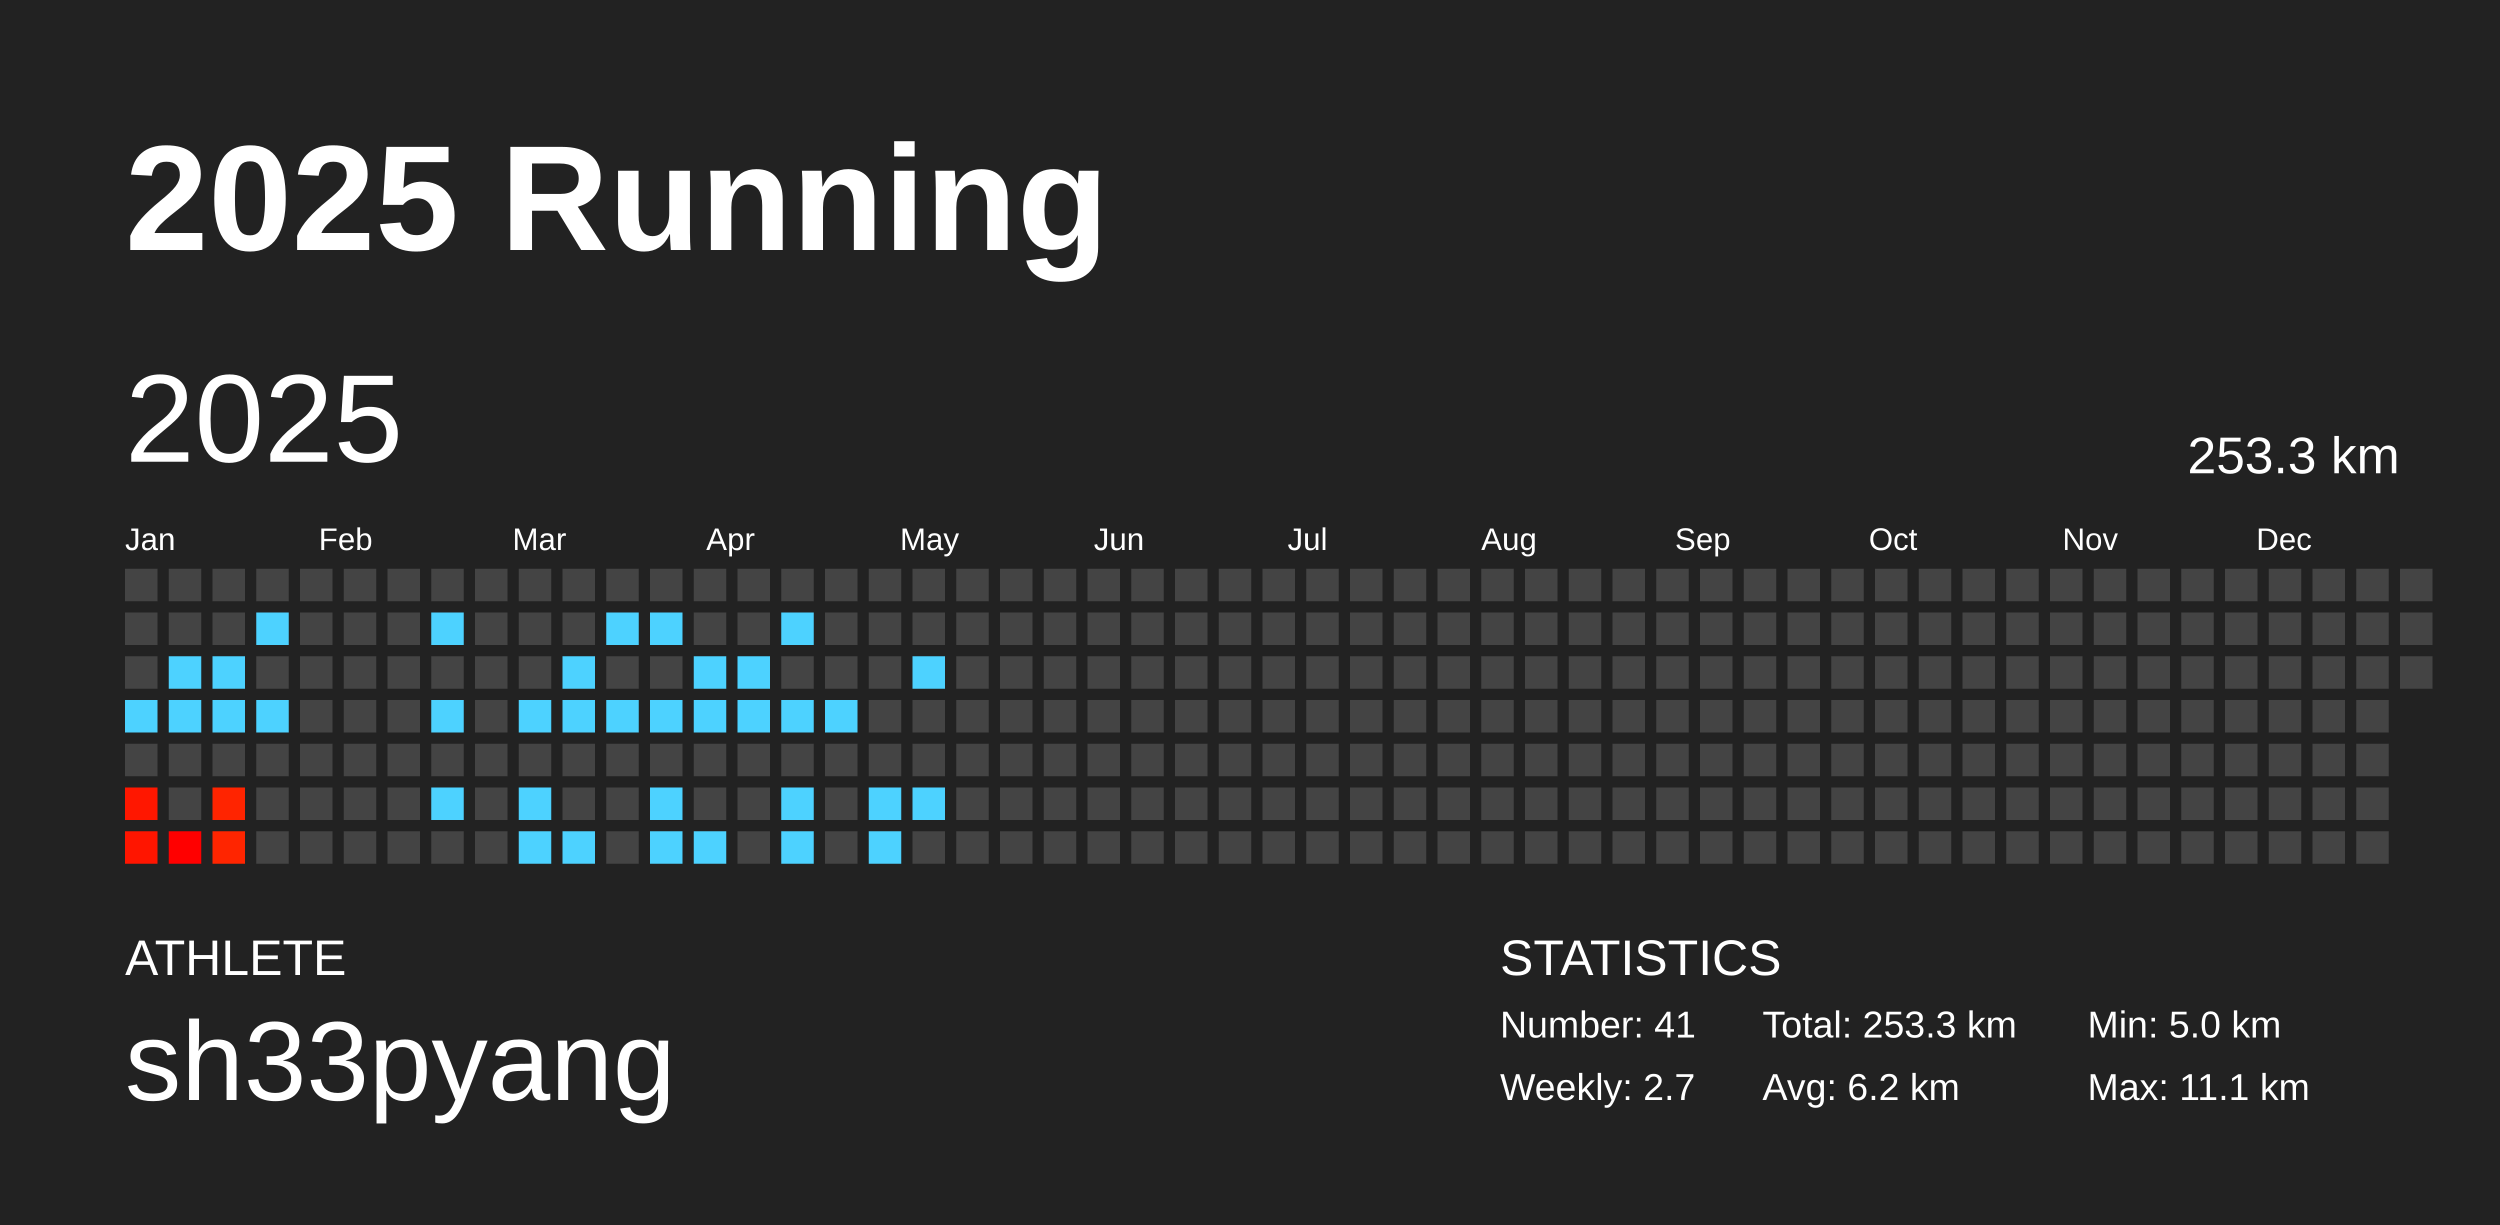
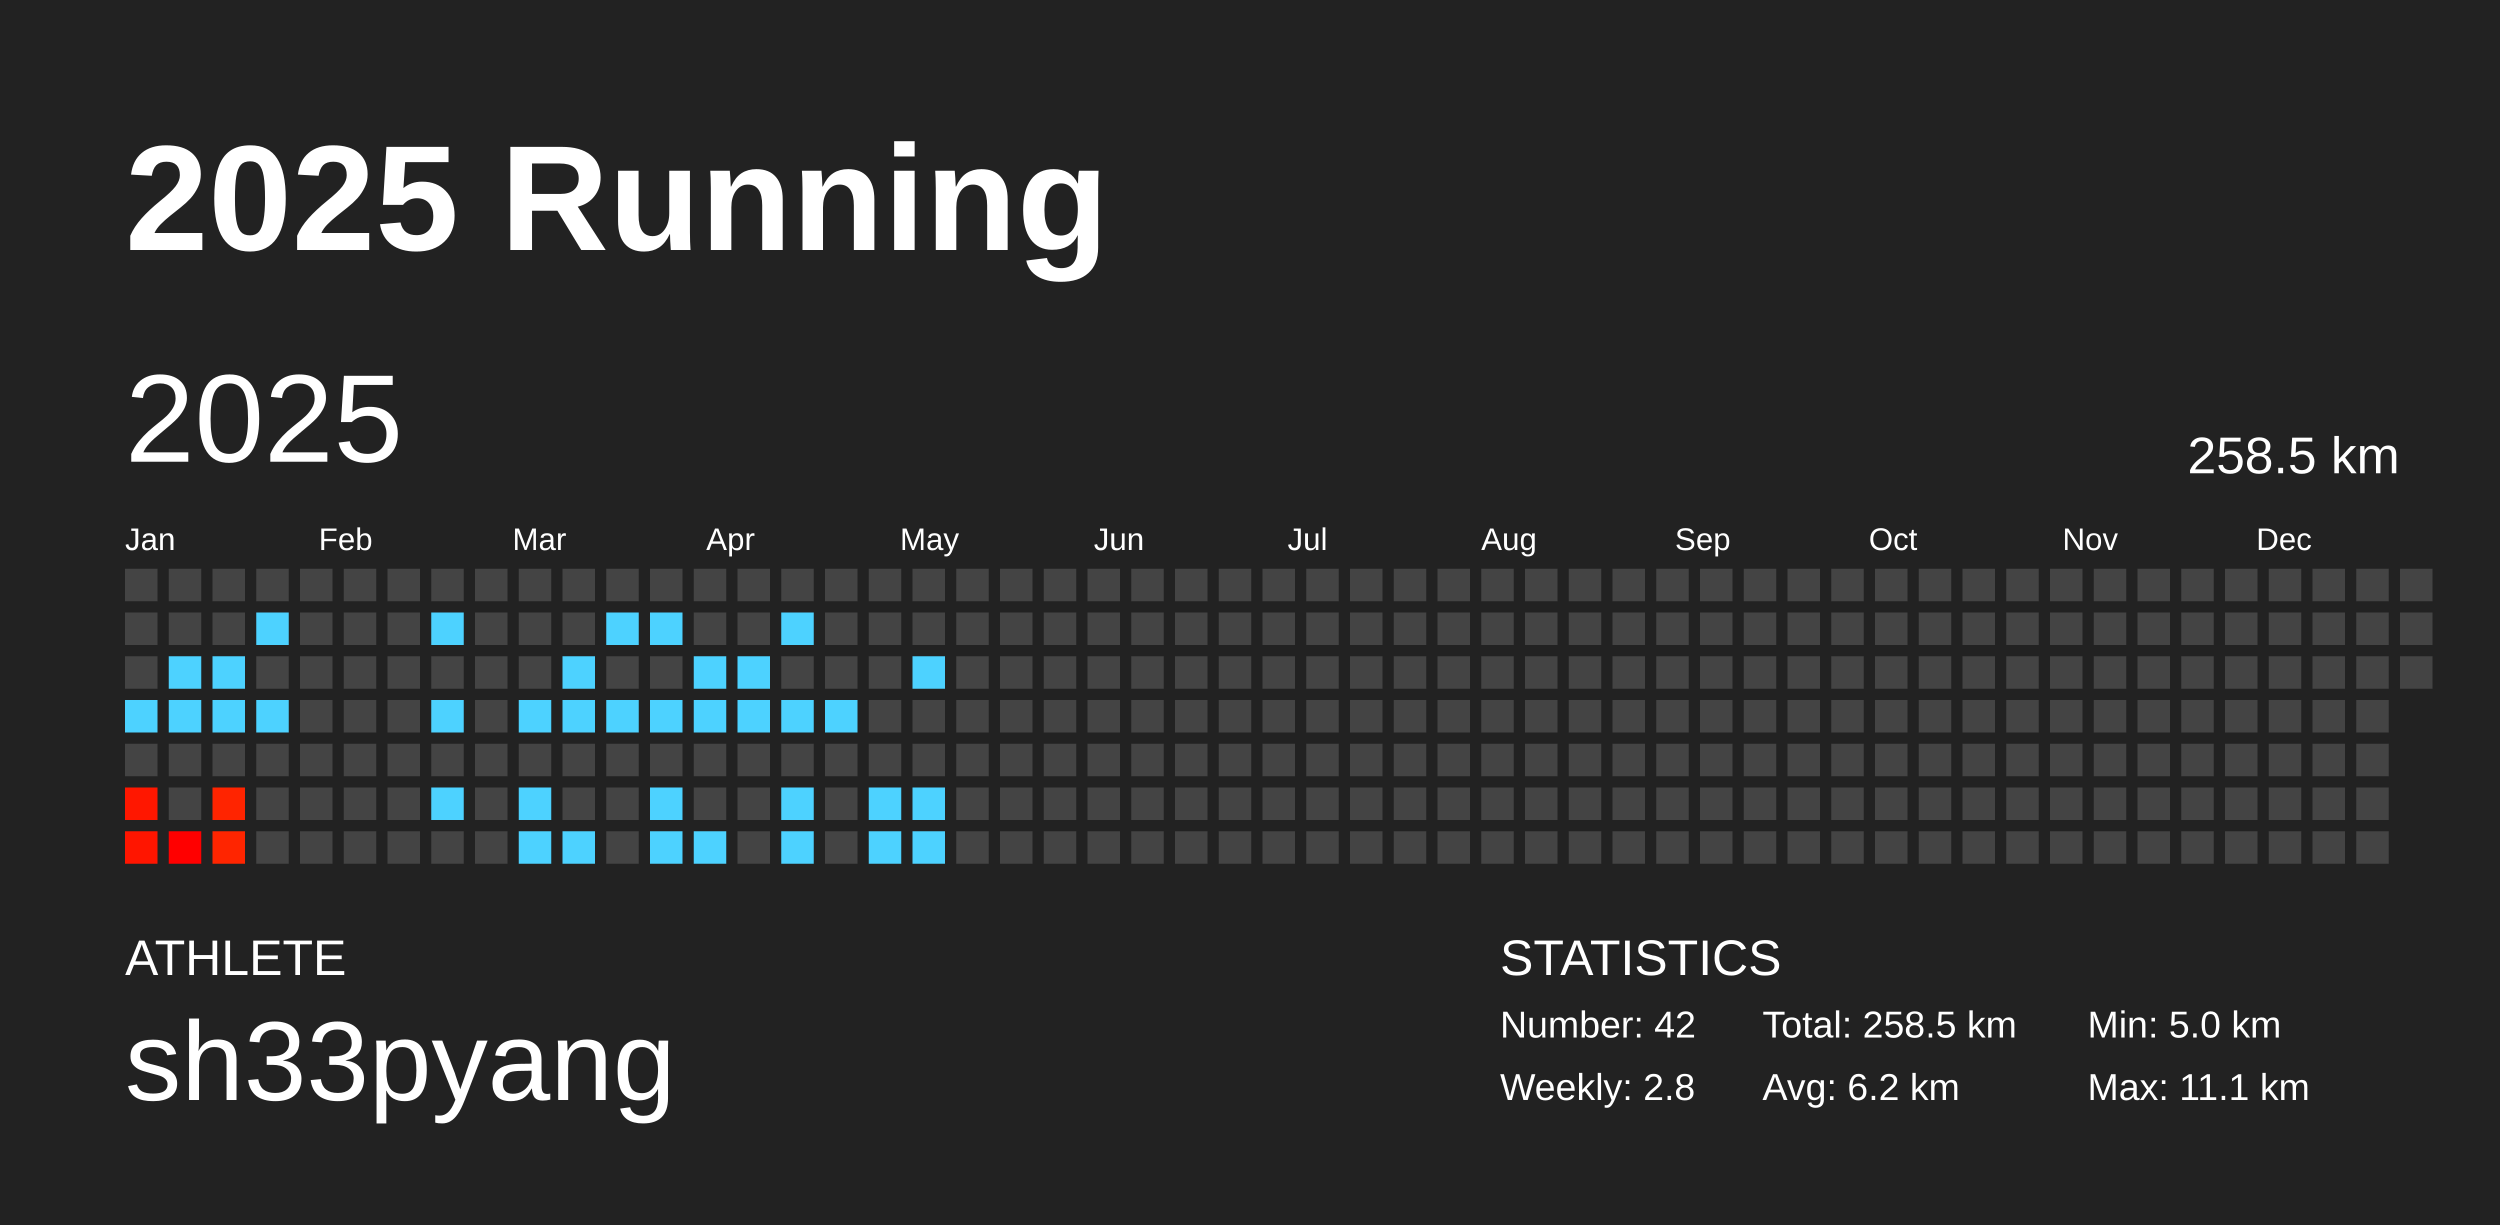
<svg xmlns="http://www.w3.org/2000/svg" baseProfile="full" height="98mm" version="1.1" viewBox="0,0,200,98" width="200mm">
  <defs />
  <rect fill="#222222" height="98" width="200" x="0" y="0" />
  <text fill="#FFFFFF" style="font-size:12px; font-family:Arial; font-weight:bold;" x="10" y="20">2025 Running</text>
  <text fill="#FFFFFF" style="font-size:4px; font-family:Arial" x="10" y="78">ATHLETE</text>
  <text fill="#FFFFFF" style="font-size:9px; font-family:Arial" x="10" y="88">sh33pyang</text>
  <text fill="#FFFFFF" style="font-size:4px; font-family:Arial" x="120" y="78">STATISTICS</text>
-   <text fill="#FFFFFF" style="font-size:3px; font-family:Arial" x="120" y="83">Number: 41</text>
-   <text fill="#FFFFFF" style="font-size:3px; font-family:Arial" x="120" y="88">Weekly: 2.7</text>
-   <text fill="#FFFFFF" style="font-size:3px; font-family:Arial" x="141" y="83">Total: 253.3 km</text>
+   <text fill="#FFFFFF" style="font-size:3px; font-family:Arial" x="120" y="83">Number: 42</text>
+   <text fill="#FFFFFF" style="font-size:3px; font-family:Arial" x="120" y="88">Weekly: 2.8</text>
+   <text fill="#FFFFFF" style="font-size:3px; font-family:Arial" x="141" y="83">Total: 258.5 km</text>
  <text fill="#FFFFFF" style="font-size:3px; font-family:Arial" x="141" y="88">Avg: 6.2 km</text>
  <text fill="#FFFFFF" style="font-size:3px; font-family:Arial" x="167" y="83">Min: 5.0 km</text>
  <text fill="#FFFFFF" style="font-size:3px; font-family:Arial" x="167" y="88">Max: 11.1 km</text>
  <text dominant-baseline="hanging" fill="#FFFFFF" style="font-size:10.0px; font-family:Arial;" x="10" y="30">2025</text>
-   <text dominant-baseline="hanging" fill="#FFFFFF" style="font-size:4.125px; font-family:Arial;" x="175" y="35">253.3 km</text>
+   <text dominant-baseline="hanging" fill="#FFFFFF" style="font-size:4.125px; font-family:Arial;" x="175" y="35">258.5 km</text>
  <text fill="#FFFFFF" style="font-size:2.5px; font-family:Arial" x="10.0" y="44">Jan</text>
  <text fill="#FFFFFF" style="font-size:2.5px; font-family:Arial" x="25.5" y="44">Feb</text>
  <text fill="#FFFFFF" style="font-size:2.5px; font-family:Arial" x="41.0" y="44">Mar</text>
  <text fill="#FFFFFF" style="font-size:2.5px; font-family:Arial" x="56.5" y="44">Apr</text>
  <text fill="#FFFFFF" style="font-size:2.5px; font-family:Arial" x="72.0" y="44">May</text>
  <text fill="#FFFFFF" style="font-size:2.5px; font-family:Arial" x="87.5" y="44">Jun</text>
  <text fill="#FFFFFF" style="font-size:2.5px; font-family:Arial" x="103.0" y="44">Jul</text>
  <text fill="#FFFFFF" style="font-size:2.5px; font-family:Arial" x="118.5" y="44">Aug</text>
  <text fill="#FFFFFF" style="font-size:2.5px; font-family:Arial" x="134.0" y="44">Sep</text>
  <text fill="#FFFFFF" style="font-size:2.5px; font-family:Arial" x="149.5" y="44">Oct</text>
  <text fill="#FFFFFF" style="font-size:2.5px; font-family:Arial" x="165.0" y="44">Nov</text>
  <text fill="#FFFFFF" style="font-size:2.5px; font-family:Arial" x="180.5" y="44">Dec</text>
  <rect fill="#444444" height="2.6" width="2.6" x="10.0" y="45.5" />
  <rect fill="#444444" height="2.6" width="2.6" x="10.0" y="49.0" />
  <rect fill="#444444" height="2.6" width="2.6" x="10.0" y="52.5" />
  <rect fill="#4dd2ff" height="2.6" width="2.6" x="10.0" y="56.0" />
  <rect fill="#444444" height="2.6" width="2.6" x="10.0" y="59.5" />
  <rect fill="#ff1700" height="2.6" width="2.6" x="10.0" y="63.0" />
  <rect fill="#ff1500" height="2.6" width="2.6" x="10.0" y="66.5" />
  <rect fill="#444444" height="2.6" width="2.6" x="13.5" y="45.5" />
  <rect fill="#444444" height="2.6" width="2.6" x="13.5" y="49.0" />
  <rect fill="#4dd2ff" height="2.6" width="2.6" x="13.5" y="52.5" />
  <rect fill="#4dd2ff" height="2.6" width="2.6" x="13.5" y="56.0" />
  <rect fill="#444444" height="2.6" width="2.6" x="13.5" y="59.5" />
  <rect fill="#444444" height="2.6" width="2.6" x="13.5" y="63.0" />
  <rect fill="#ff0000" height="2.6" width="2.6" x="13.5" y="66.5" />
  <rect fill="#444444" height="2.6" width="2.6" x="17.0" y="45.5" />
  <rect fill="#444444" height="2.6" width="2.6" x="17.0" y="49.0" />
  <rect fill="#4dd2ff" height="2.6" width="2.6" x="17.0" y="52.5" />
  <rect fill="#4dd2ff" height="2.6" width="2.6" x="17.0" y="56.0" />
  <rect fill="#444444" height="2.6" width="2.6" x="17.0" y="59.5" />
  <rect fill="#ff2400" height="2.6" width="2.6" x="17.0" y="63.0" />
  <rect fill="#ff2500" height="2.6" width="2.6" x="17.0" y="66.5" />
  <rect fill="#444444" height="2.6" width="2.6" x="20.5" y="45.5" />
  <rect fill="#4dd2ff" height="2.6" width="2.6" x="20.5" y="49.0" />
  <rect fill="#444444" height="2.6" width="2.6" x="20.5" y="52.5" />
  <rect fill="#4dd2ff" height="2.6" width="2.6" x="20.5" y="56.0" />
  <rect fill="#444444" height="2.6" width="2.6" x="20.5" y="59.5" />
  <rect fill="#444444" height="2.6" width="2.6" x="20.5" y="63.0" />
  <rect fill="#444444" height="2.6" width="2.6" x="20.5" y="66.5" />
  <rect fill="#444444" height="2.6" width="2.6" x="24.0" y="45.5" />
  <rect fill="#444444" height="2.6" width="2.6" x="24.0" y="49.0" />
  <rect fill="#444444" height="2.6" width="2.6" x="24.0" y="52.5" />
  <rect fill="#444444" height="2.6" width="2.6" x="24.0" y="56.0" />
  <rect fill="#444444" height="2.6" width="2.6" x="24.0" y="59.5" />
  <rect fill="#444444" height="2.6" width="2.6" x="24.0" y="63.0" />
  <rect fill="#444444" height="2.6" width="2.6" x="24.0" y="66.5" />
  <rect fill="#444444" height="2.6" width="2.6" x="27.5" y="45.5" />
  <rect fill="#444444" height="2.6" width="2.6" x="27.5" y="49.0" />
  <rect fill="#444444" height="2.6" width="2.6" x="27.5" y="52.5" />
  <rect fill="#444444" height="2.6" width="2.6" x="27.5" y="56.0" />
  <rect fill="#444444" height="2.6" width="2.6" x="27.5" y="59.5" />
  <rect fill="#444444" height="2.6" width="2.6" x="27.5" y="63.0" />
  <rect fill="#444444" height="2.6" width="2.6" x="27.5" y="66.5" />
  <rect fill="#444444" height="2.6" width="2.6" x="31.0" y="45.5" />
  <rect fill="#444444" height="2.6" width="2.6" x="31.0" y="49.0" />
  <rect fill="#444444" height="2.6" width="2.6" x="31.0" y="52.5" />
  <rect fill="#444444" height="2.6" width="2.6" x="31.0" y="56.0" />
  <rect fill="#444444" height="2.6" width="2.6" x="31.0" y="59.5" />
  <rect fill="#444444" height="2.6" width="2.6" x="31.0" y="63.0" />
  <rect fill="#444444" height="2.6" width="2.6" x="31.0" y="66.5" />
  <rect fill="#444444" height="2.6" width="2.6" x="34.5" y="45.5" />
  <rect fill="#4dd2ff" height="2.6" width="2.6" x="34.5" y="49.0" />
  <rect fill="#444444" height="2.6" width="2.6" x="34.5" y="52.5" />
  <rect fill="#4dd2ff" height="2.6" width="2.6" x="34.5" y="56.0" />
  <rect fill="#444444" height="2.6" width="2.6" x="34.5" y="59.5" />
  <rect fill="#4dd2ff" height="2.6" width="2.6" x="34.5" y="63.0" />
  <rect fill="#444444" height="2.6" width="2.6" x="34.5" y="66.5" />
  <rect fill="#444444" height="2.6" width="2.6" x="38.0" y="45.5" />
  <rect fill="#444444" height="2.6" width="2.6" x="38.0" y="49.0" />
  <rect fill="#444444" height="2.6" width="2.6" x="38.0" y="52.5" />
  <rect fill="#444444" height="2.6" width="2.6" x="38.0" y="56.0" />
  <rect fill="#444444" height="2.6" width="2.6" x="38.0" y="59.5" />
  <rect fill="#444444" height="2.6" width="2.6" x="38.0" y="63.0" />
  <rect fill="#444444" height="2.6" width="2.6" x="38.0" y="66.5" />
  <rect fill="#444444" height="2.6" width="2.6" x="41.5" y="45.5" />
  <rect fill="#444444" height="2.6" width="2.6" x="41.5" y="49.0" />
  <rect fill="#444444" height="2.6" width="2.6" x="41.5" y="52.5" />
  <rect fill="#4dd2ff" height="2.6" width="2.6" x="41.5" y="56.0" />
  <rect fill="#444444" height="2.6" width="2.6" x="41.5" y="59.5" />
  <rect fill="#4dd2ff" height="2.6" width="2.6" x="41.5" y="63.0" />
  <rect fill="#4dd2ff" height="2.6" width="2.6" x="41.5" y="66.5" />
  <rect fill="#444444" height="2.6" width="2.6" x="45.0" y="45.5" />
  <rect fill="#444444" height="2.6" width="2.6" x="45.0" y="49.0" />
  <rect fill="#4dd2ff" height="2.6" width="2.6" x="45.0" y="52.5" />
  <rect fill="#4dd2ff" height="2.6" width="2.6" x="45.0" y="56.0" />
  <rect fill="#444444" height="2.6" width="2.6" x="45.0" y="59.5" />
  <rect fill="#444444" height="2.6" width="2.6" x="45.0" y="63.0" />
  <rect fill="#4dd2ff" height="2.6" width="2.6" x="45.0" y="66.5" />
  <rect fill="#444444" height="2.6" width="2.6" x="48.5" y="45.5" />
  <rect fill="#4dd2ff" height="2.6" width="2.6" x="48.5" y="49.0" />
  <rect fill="#444444" height="2.6" width="2.6" x="48.5" y="52.5" />
  <rect fill="#4dd2ff" height="2.6" width="2.6" x="48.5" y="56.0" />
  <rect fill="#444444" height="2.6" width="2.6" x="48.5" y="59.5" />
  <rect fill="#444444" height="2.6" width="2.6" x="48.5" y="63.0" />
  <rect fill="#444444" height="2.6" width="2.6" x="48.5" y="66.5" />
  <rect fill="#444444" height="2.6" width="2.6" x="52.0" y="45.5" />
  <rect fill="#4dd2ff" height="2.6" width="2.6" x="52.0" y="49.0" />
  <rect fill="#444444" height="2.6" width="2.6" x="52.0" y="52.5" />
  <rect fill="#4dd2ff" height="2.6" width="2.6" x="52.0" y="56.0" />
  <rect fill="#444444" height="2.6" width="2.6" x="52.0" y="59.5" />
  <rect fill="#4dd2ff" height="2.6" width="2.6" x="52.0" y="63.0" />
  <rect fill="#4dd2ff" height="2.6" width="2.6" x="52.0" y="66.5" />
  <rect fill="#444444" height="2.6" width="2.6" x="55.5" y="45.5" />
  <rect fill="#444444" height="2.6" width="2.6" x="55.5" y="49.0" />
  <rect fill="#4dd2ff" height="2.6" width="2.6" x="55.5" y="52.5" />
  <rect fill="#4dd2ff" height="2.6" width="2.6" x="55.5" y="56.0" />
  <rect fill="#444444" height="2.6" width="2.6" x="55.5" y="59.5" />
  <rect fill="#444444" height="2.6" width="2.6" x="55.5" y="63.0" />
  <rect fill="#4dd2ff" height="2.6" width="2.6" x="55.5" y="66.5" />
  <rect fill="#444444" height="2.6" width="2.6" x="59.0" y="45.5" />
  <rect fill="#444444" height="2.6" width="2.6" x="59.0" y="49.0" />
  <rect fill="#4dd2ff" height="2.6" width="2.6" x="59.0" y="52.5" />
  <rect fill="#4dd2ff" height="2.6" width="2.6" x="59.0" y="56.0" />
  <rect fill="#444444" height="2.6" width="2.6" x="59.0" y="59.5" />
  <rect fill="#444444" height="2.6" width="2.6" x="59.0" y="63.0" />
  <rect fill="#444444" height="2.6" width="2.6" x="59.0" y="66.5" />
  <rect fill="#444444" height="2.6" width="2.6" x="62.5" y="45.5" />
  <rect fill="#4dd2ff" height="2.6" width="2.6" x="62.5" y="49.0" />
  <rect fill="#444444" height="2.6" width="2.6" x="62.5" y="52.5" />
  <rect fill="#4dd2ff" height="2.6" width="2.6" x="62.5" y="56.0" />
  <rect fill="#444444" height="2.6" width="2.6" x="62.5" y="59.5" />
  <rect fill="#4dd2ff" height="2.6" width="2.6" x="62.5" y="63.0" />
  <rect fill="#4dd2ff" height="2.6" width="2.6" x="62.5" y="66.5" />
  <rect fill="#444444" height="2.6" width="2.6" x="66.0" y="45.5" />
  <rect fill="#444444" height="2.6" width="2.6" x="66.0" y="49.0" />
  <rect fill="#444444" height="2.6" width="2.6" x="66.0" y="52.5" />
  <rect fill="#4dd2ff" height="2.6" width="2.6" x="66.0" y="56.0" />
  <rect fill="#444444" height="2.6" width="2.6" x="66.0" y="59.5" />
  <rect fill="#444444" height="2.6" width="2.6" x="66.0" y="63.0" />
  <rect fill="#444444" height="2.6" width="2.6" x="66.0" y="66.5" />
  <rect fill="#444444" height="2.6" width="2.6" x="69.5" y="45.5" />
  <rect fill="#444444" height="2.6" width="2.6" x="69.5" y="49.0" />
  <rect fill="#444444" height="2.6" width="2.6" x="69.5" y="52.5" />
  <rect fill="#444444" height="2.6" width="2.6" x="69.5" y="56.0" />
  <rect fill="#444444" height="2.6" width="2.6" x="69.5" y="59.5" />
  <rect fill="#4dd2ff" height="2.6" width="2.6" x="69.5" y="63.0" />
  <rect fill="#4dd2ff" height="2.6" width="2.6" x="69.5" y="66.5" />
  <rect fill="#444444" height="2.6" width="2.6" x="73.0" y="45.5" />
  <rect fill="#444444" height="2.6" width="2.6" x="73.0" y="49.0" />
  <rect fill="#4dd2ff" height="2.6" width="2.6" x="73.0" y="52.5" />
  <rect fill="#444444" height="2.6" width="2.6" x="73.0" y="56.0" />
  <rect fill="#444444" height="2.6" width="2.6" x="73.0" y="59.5" />
  <rect fill="#4dd2ff" height="2.6" width="2.6" x="73.0" y="63.0" />
-   <rect fill="#444444" height="2.6" width="2.6" x="73.0" y="66.5" />
+   <rect fill="#4dd2ff" height="2.6" width="2.6" x="73.0" y="66.5" />
  <rect fill="#444444" height="2.6" width="2.6" x="76.5" y="45.5" />
  <rect fill="#444444" height="2.6" width="2.6" x="76.5" y="49.0" />
  <rect fill="#444444" height="2.6" width="2.6" x="76.5" y="52.5" />
  <rect fill="#444444" height="2.6" width="2.6" x="76.5" y="56.0" />
  <rect fill="#444444" height="2.6" width="2.6" x="76.5" y="59.5" />
  <rect fill="#444444" height="2.6" width="2.6" x="76.5" y="63.0" />
  <rect fill="#444444" height="2.6" width="2.6" x="76.5" y="66.5" />
  <rect fill="#444444" height="2.6" width="2.6" x="80.0" y="45.5" />
  <rect fill="#444444" height="2.6" width="2.6" x="80.0" y="49.0" />
  <rect fill="#444444" height="2.6" width="2.6" x="80.0" y="52.5" />
  <rect fill="#444444" height="2.6" width="2.6" x="80.0" y="56.0" />
  <rect fill="#444444" height="2.6" width="2.6" x="80.0" y="59.5" />
  <rect fill="#444444" height="2.6" width="2.6" x="80.0" y="63.0" />
  <rect fill="#444444" height="2.6" width="2.6" x="80.0" y="66.5" />
  <rect fill="#444444" height="2.6" width="2.6" x="83.5" y="45.5" />
  <rect fill="#444444" height="2.6" width="2.6" x="83.5" y="49.0" />
  <rect fill="#444444" height="2.6" width="2.6" x="83.5" y="52.5" />
  <rect fill="#444444" height="2.6" width="2.6" x="83.5" y="56.0" />
  <rect fill="#444444" height="2.6" width="2.6" x="83.5" y="59.5" />
  <rect fill="#444444" height="2.6" width="2.6" x="83.5" y="63.0" />
  <rect fill="#444444" height="2.6" width="2.6" x="83.5" y="66.5" />
  <rect fill="#444444" height="2.6" width="2.6" x="87.0" y="45.5" />
  <rect fill="#444444" height="2.6" width="2.6" x="87.0" y="49.0" />
  <rect fill="#444444" height="2.6" width="2.6" x="87.0" y="52.5" />
  <rect fill="#444444" height="2.6" width="2.6" x="87.0" y="56.0" />
  <rect fill="#444444" height="2.6" width="2.6" x="87.0" y="59.5" />
  <rect fill="#444444" height="2.6" width="2.6" x="87.0" y="63.0" />
  <rect fill="#444444" height="2.6" width="2.6" x="87.0" y="66.5" />
  <rect fill="#444444" height="2.6" width="2.6" x="90.5" y="45.5" />
  <rect fill="#444444" height="2.6" width="2.6" x="90.5" y="49.0" />
  <rect fill="#444444" height="2.6" width="2.6" x="90.5" y="52.5" />
  <rect fill="#444444" height="2.6" width="2.6" x="90.5" y="56.0" />
  <rect fill="#444444" height="2.6" width="2.6" x="90.5" y="59.5" />
  <rect fill="#444444" height="2.6" width="2.6" x="90.5" y="63.0" />
  <rect fill="#444444" height="2.6" width="2.6" x="90.5" y="66.5" />
  <rect fill="#444444" height="2.6" width="2.6" x="94.0" y="45.5" />
  <rect fill="#444444" height="2.6" width="2.6" x="94.0" y="49.0" />
  <rect fill="#444444" height="2.6" width="2.6" x="94.0" y="52.5" />
  <rect fill="#444444" height="2.6" width="2.6" x="94.0" y="56.0" />
  <rect fill="#444444" height="2.6" width="2.6" x="94.0" y="59.5" />
  <rect fill="#444444" height="2.6" width="2.6" x="94.0" y="63.0" />
  <rect fill="#444444" height="2.6" width="2.6" x="94.0" y="66.5" />
  <rect fill="#444444" height="2.6" width="2.6" x="97.5" y="45.5" />
  <rect fill="#444444" height="2.6" width="2.6" x="97.5" y="49.0" />
  <rect fill="#444444" height="2.6" width="2.6" x="97.5" y="52.5" />
  <rect fill="#444444" height="2.6" width="2.6" x="97.5" y="56.0" />
  <rect fill="#444444" height="2.6" width="2.6" x="97.5" y="59.5" />
  <rect fill="#444444" height="2.6" width="2.6" x="97.5" y="63.0" />
  <rect fill="#444444" height="2.6" width="2.6" x="97.5" y="66.5" />
  <rect fill="#444444" height="2.6" width="2.6" x="101.0" y="45.5" />
  <rect fill="#444444" height="2.6" width="2.6" x="101.0" y="49.0" />
  <rect fill="#444444" height="2.6" width="2.6" x="101.0" y="52.5" />
  <rect fill="#444444" height="2.6" width="2.6" x="101.0" y="56.0" />
  <rect fill="#444444" height="2.6" width="2.6" x="101.0" y="59.5" />
  <rect fill="#444444" height="2.6" width="2.6" x="101.0" y="63.0" />
  <rect fill="#444444" height="2.6" width="2.6" x="101.0" y="66.5" />
  <rect fill="#444444" height="2.6" width="2.6" x="104.5" y="45.5" />
  <rect fill="#444444" height="2.6" width="2.6" x="104.5" y="49.0" />
  <rect fill="#444444" height="2.6" width="2.6" x="104.5" y="52.5" />
  <rect fill="#444444" height="2.6" width="2.6" x="104.5" y="56.0" />
  <rect fill="#444444" height="2.6" width="2.6" x="104.5" y="59.5" />
  <rect fill="#444444" height="2.6" width="2.6" x="104.5" y="63.0" />
  <rect fill="#444444" height="2.6" width="2.6" x="104.5" y="66.5" />
  <rect fill="#444444" height="2.6" width="2.6" x="108.0" y="45.5" />
  <rect fill="#444444" height="2.6" width="2.6" x="108.0" y="49.0" />
  <rect fill="#444444" height="2.6" width="2.6" x="108.0" y="52.5" />
  <rect fill="#444444" height="2.6" width="2.6" x="108.0" y="56.0" />
  <rect fill="#444444" height="2.6" width="2.6" x="108.0" y="59.5" />
  <rect fill="#444444" height="2.6" width="2.6" x="108.0" y="63.0" />
  <rect fill="#444444" height="2.6" width="2.6" x="108.0" y="66.5" />
  <rect fill="#444444" height="2.6" width="2.6" x="111.5" y="45.5" />
  <rect fill="#444444" height="2.6" width="2.6" x="111.5" y="49.0" />
  <rect fill="#444444" height="2.6" width="2.6" x="111.5" y="52.5" />
  <rect fill="#444444" height="2.6" width="2.6" x="111.5" y="56.0" />
  <rect fill="#444444" height="2.6" width="2.6" x="111.5" y="59.5" />
  <rect fill="#444444" height="2.6" width="2.6" x="111.5" y="63.0" />
  <rect fill="#444444" height="2.6" width="2.6" x="111.5" y="66.5" />
  <rect fill="#444444" height="2.6" width="2.6" x="115.0" y="45.5" />
  <rect fill="#444444" height="2.6" width="2.6" x="115.0" y="49.0" />
  <rect fill="#444444" height="2.6" width="2.6" x="115.0" y="52.5" />
  <rect fill="#444444" height="2.6" width="2.6" x="115.0" y="56.0" />
  <rect fill="#444444" height="2.6" width="2.6" x="115.0" y="59.5" />
  <rect fill="#444444" height="2.6" width="2.6" x="115.0" y="63.0" />
  <rect fill="#444444" height="2.6" width="2.6" x="115.0" y="66.5" />
  <rect fill="#444444" height="2.6" width="2.6" x="118.5" y="45.5" />
  <rect fill="#444444" height="2.6" width="2.6" x="118.5" y="49.0" />
  <rect fill="#444444" height="2.6" width="2.6" x="118.5" y="52.5" />
  <rect fill="#444444" height="2.6" width="2.6" x="118.5" y="56.0" />
  <rect fill="#444444" height="2.6" width="2.6" x="118.5" y="59.5" />
  <rect fill="#444444" height="2.6" width="2.6" x="118.5" y="63.0" />
  <rect fill="#444444" height="2.6" width="2.6" x="118.5" y="66.5" />
  <rect fill="#444444" height="2.6" width="2.6" x="122.0" y="45.5" />
  <rect fill="#444444" height="2.6" width="2.6" x="122.0" y="49.0" />
  <rect fill="#444444" height="2.6" width="2.6" x="122.0" y="52.5" />
  <rect fill="#444444" height="2.6" width="2.6" x="122.0" y="56.0" />
  <rect fill="#444444" height="2.6" width="2.6" x="122.0" y="59.5" />
  <rect fill="#444444" height="2.6" width="2.6" x="122.0" y="63.0" />
  <rect fill="#444444" height="2.6" width="2.6" x="122.0" y="66.5" />
  <rect fill="#444444" height="2.6" width="2.6" x="125.5" y="45.5" />
  <rect fill="#444444" height="2.6" width="2.6" x="125.5" y="49.0" />
  <rect fill="#444444" height="2.6" width="2.6" x="125.5" y="52.5" />
  <rect fill="#444444" height="2.6" width="2.6" x="125.5" y="56.0" />
  <rect fill="#444444" height="2.6" width="2.6" x="125.5" y="59.5" />
  <rect fill="#444444" height="2.6" width="2.6" x="125.5" y="63.0" />
  <rect fill="#444444" height="2.6" width="2.6" x="125.5" y="66.5" />
  <rect fill="#444444" height="2.6" width="2.6" x="129.0" y="45.5" />
  <rect fill="#444444" height="2.6" width="2.6" x="129.0" y="49.0" />
  <rect fill="#444444" height="2.6" width="2.6" x="129.0" y="52.5" />
  <rect fill="#444444" height="2.6" width="2.6" x="129.0" y="56.0" />
  <rect fill="#444444" height="2.6" width="2.6" x="129.0" y="59.5" />
  <rect fill="#444444" height="2.6" width="2.6" x="129.0" y="63.0" />
  <rect fill="#444444" height="2.6" width="2.6" x="129.0" y="66.5" />
  <rect fill="#444444" height="2.6" width="2.6" x="132.5" y="45.5" />
  <rect fill="#444444" height="2.6" width="2.6" x="132.5" y="49.0" />
  <rect fill="#444444" height="2.6" width="2.6" x="132.5" y="52.5" />
  <rect fill="#444444" height="2.6" width="2.6" x="132.5" y="56.0" />
  <rect fill="#444444" height="2.6" width="2.6" x="132.5" y="59.5" />
  <rect fill="#444444" height="2.6" width="2.6" x="132.5" y="63.0" />
  <rect fill="#444444" height="2.6" width="2.6" x="132.5" y="66.5" />
  <rect fill="#444444" height="2.6" width="2.6" x="136.0" y="45.5" />
  <rect fill="#444444" height="2.6" width="2.6" x="136.0" y="49.0" />
  <rect fill="#444444" height="2.6" width="2.6" x="136.0" y="52.5" />
  <rect fill="#444444" height="2.6" width="2.6" x="136.0" y="56.0" />
  <rect fill="#444444" height="2.6" width="2.6" x="136.0" y="59.5" />
  <rect fill="#444444" height="2.6" width="2.6" x="136.0" y="63.0" />
  <rect fill="#444444" height="2.6" width="2.6" x="136.0" y="66.5" />
  <rect fill="#444444" height="2.6" width="2.6" x="139.5" y="45.5" />
  <rect fill="#444444" height="2.6" width="2.6" x="139.5" y="49.0" />
  <rect fill="#444444" height="2.6" width="2.6" x="139.5" y="52.5" />
  <rect fill="#444444" height="2.6" width="2.6" x="139.5" y="56.0" />
  <rect fill="#444444" height="2.6" width="2.6" x="139.5" y="59.5" />
  <rect fill="#444444" height="2.6" width="2.6" x="139.5" y="63.0" />
  <rect fill="#444444" height="2.6" width="2.6" x="139.5" y="66.5" />
  <rect fill="#444444" height="2.6" width="2.6" x="143.0" y="45.5" />
  <rect fill="#444444" height="2.6" width="2.6" x="143.0" y="49.0" />
  <rect fill="#444444" height="2.6" width="2.6" x="143.0" y="52.5" />
  <rect fill="#444444" height="2.6" width="2.6" x="143.0" y="56.0" />
  <rect fill="#444444" height="2.6" width="2.6" x="143.0" y="59.5" />
  <rect fill="#444444" height="2.6" width="2.6" x="143.0" y="63.0" />
  <rect fill="#444444" height="2.6" width="2.6" x="143.0" y="66.5" />
  <rect fill="#444444" height="2.6" width="2.6" x="146.5" y="45.5" />
  <rect fill="#444444" height="2.6" width="2.6" x="146.5" y="49.0" />
  <rect fill="#444444" height="2.6" width="2.6" x="146.5" y="52.5" />
  <rect fill="#444444" height="2.6" width="2.6" x="146.5" y="56.0" />
  <rect fill="#444444" height="2.6" width="2.6" x="146.5" y="59.5" />
  <rect fill="#444444" height="2.6" width="2.6" x="146.5" y="63.0" />
  <rect fill="#444444" height="2.6" width="2.6" x="146.5" y="66.5" />
  <rect fill="#444444" height="2.6" width="2.6" x="150.0" y="45.5" />
  <rect fill="#444444" height="2.6" width="2.6" x="150.0" y="49.0" />
  <rect fill="#444444" height="2.6" width="2.6" x="150.0" y="52.5" />
  <rect fill="#444444" height="2.6" width="2.6" x="150.0" y="56.0" />
  <rect fill="#444444" height="2.6" width="2.6" x="150.0" y="59.5" />
  <rect fill="#444444" height="2.6" width="2.6" x="150.0" y="63.0" />
  <rect fill="#444444" height="2.6" width="2.6" x="150.0" y="66.5" />
  <rect fill="#444444" height="2.6" width="2.6" x="153.5" y="45.5" />
  <rect fill="#444444" height="2.6" width="2.6" x="153.5" y="49.0" />
  <rect fill="#444444" height="2.6" width="2.6" x="153.5" y="52.5" />
  <rect fill="#444444" height="2.6" width="2.6" x="153.5" y="56.0" />
  <rect fill="#444444" height="2.6" width="2.6" x="153.5" y="59.5" />
  <rect fill="#444444" height="2.6" width="2.6" x="153.5" y="63.0" />
  <rect fill="#444444" height="2.6" width="2.6" x="153.5" y="66.5" />
  <rect fill="#444444" height="2.6" width="2.6" x="157.0" y="45.5" />
  <rect fill="#444444" height="2.6" width="2.6" x="157.0" y="49.0" />
  <rect fill="#444444" height="2.6" width="2.6" x="157.0" y="52.5" />
  <rect fill="#444444" height="2.6" width="2.6" x="157.0" y="56.0" />
  <rect fill="#444444" height="2.6" width="2.6" x="157.0" y="59.5" />
  <rect fill="#444444" height="2.6" width="2.6" x="157.0" y="63.0" />
  <rect fill="#444444" height="2.6" width="2.6" x="157.0" y="66.5" />
  <rect fill="#444444" height="2.6" width="2.6" x="160.5" y="45.5" />
  <rect fill="#444444" height="2.6" width="2.6" x="160.5" y="49.0" />
  <rect fill="#444444" height="2.6" width="2.6" x="160.5" y="52.5" />
  <rect fill="#444444" height="2.6" width="2.6" x="160.5" y="56.0" />
  <rect fill="#444444" height="2.6" width="2.6" x="160.5" y="59.5" />
  <rect fill="#444444" height="2.6" width="2.6" x="160.5" y="63.0" />
  <rect fill="#444444" height="2.6" width="2.6" x="160.5" y="66.5" />
  <rect fill="#444444" height="2.6" width="2.6" x="164.0" y="45.5" />
  <rect fill="#444444" height="2.6" width="2.6" x="164.0" y="49.0" />
  <rect fill="#444444" height="2.6" width="2.6" x="164.0" y="52.5" />
  <rect fill="#444444" height="2.6" width="2.6" x="164.0" y="56.0" />
  <rect fill="#444444" height="2.6" width="2.6" x="164.0" y="59.5" />
  <rect fill="#444444" height="2.6" width="2.6" x="164.0" y="63.0" />
  <rect fill="#444444" height="2.6" width="2.6" x="164.0" y="66.5" />
  <rect fill="#444444" height="2.6" width="2.6" x="167.5" y="45.5" />
  <rect fill="#444444" height="2.6" width="2.6" x="167.5" y="49.0" />
  <rect fill="#444444" height="2.6" width="2.6" x="167.5" y="52.5" />
  <rect fill="#444444" height="2.6" width="2.6" x="167.5" y="56.0" />
  <rect fill="#444444" height="2.6" width="2.6" x="167.5" y="59.5" />
  <rect fill="#444444" height="2.6" width="2.6" x="167.5" y="63.0" />
  <rect fill="#444444" height="2.6" width="2.6" x="167.5" y="66.5" />
  <rect fill="#444444" height="2.6" width="2.6" x="171.0" y="45.5" />
  <rect fill="#444444" height="2.6" width="2.6" x="171.0" y="49.0" />
  <rect fill="#444444" height="2.6" width="2.6" x="171.0" y="52.5" />
  <rect fill="#444444" height="2.6" width="2.6" x="171.0" y="56.0" />
  <rect fill="#444444" height="2.6" width="2.6" x="171.0" y="59.5" />
  <rect fill="#444444" height="2.6" width="2.6" x="171.0" y="63.0" />
  <rect fill="#444444" height="2.6" width="2.6" x="171.0" y="66.5" />
  <rect fill="#444444" height="2.6" width="2.6" x="174.5" y="45.5" />
  <rect fill="#444444" height="2.6" width="2.6" x="174.5" y="49.0" />
  <rect fill="#444444" height="2.6" width="2.6" x="174.5" y="52.5" />
  <rect fill="#444444" height="2.6" width="2.6" x="174.5" y="56.0" />
  <rect fill="#444444" height="2.6" width="2.6" x="174.5" y="59.5" />
  <rect fill="#444444" height="2.6" width="2.6" x="174.5" y="63.0" />
  <rect fill="#444444" height="2.6" width="2.6" x="174.5" y="66.5" />
  <rect fill="#444444" height="2.6" width="2.6" x="178.0" y="45.5" />
  <rect fill="#444444" height="2.6" width="2.6" x="178.0" y="49.0" />
  <rect fill="#444444" height="2.6" width="2.6" x="178.0" y="52.5" />
  <rect fill="#444444" height="2.6" width="2.6" x="178.0" y="56.0" />
  <rect fill="#444444" height="2.6" width="2.6" x="178.0" y="59.5" />
  <rect fill="#444444" height="2.6" width="2.6" x="178.0" y="63.0" />
  <rect fill="#444444" height="2.6" width="2.6" x="178.0" y="66.5" />
  <rect fill="#444444" height="2.6" width="2.6" x="181.5" y="45.5" />
  <rect fill="#444444" height="2.6" width="2.6" x="181.5" y="49.0" />
  <rect fill="#444444" height="2.6" width="2.6" x="181.5" y="52.5" />
  <rect fill="#444444" height="2.6" width="2.6" x="181.5" y="56.0" />
  <rect fill="#444444" height="2.6" width="2.6" x="181.5" y="59.5" />
  <rect fill="#444444" height="2.6" width="2.6" x="181.5" y="63.0" />
  <rect fill="#444444" height="2.6" width="2.6" x="181.5" y="66.5" />
  <rect fill="#444444" height="2.6" width="2.6" x="185.0" y="45.5" />
  <rect fill="#444444" height="2.6" width="2.6" x="185.0" y="49.0" />
  <rect fill="#444444" height="2.6" width="2.6" x="185.0" y="52.5" />
  <rect fill="#444444" height="2.6" width="2.6" x="185.0" y="56.0" />
  <rect fill="#444444" height="2.6" width="2.6" x="185.0" y="59.5" />
  <rect fill="#444444" height="2.6" width="2.6" x="185.0" y="63.0" />
  <rect fill="#444444" height="2.6" width="2.6" x="185.0" y="66.5" />
  <rect fill="#444444" height="2.6" width="2.6" x="188.5" y="45.5" />
  <rect fill="#444444" height="2.6" width="2.6" x="188.5" y="49.0" />
  <rect fill="#444444" height="2.6" width="2.6" x="188.5" y="52.5" />
  <rect fill="#444444" height="2.6" width="2.6" x="188.5" y="56.0" />
  <rect fill="#444444" height="2.6" width="2.6" x="188.5" y="59.5" />
  <rect fill="#444444" height="2.6" width="2.6" x="188.5" y="63.0" />
  <rect fill="#444444" height="2.6" width="2.6" x="188.5" y="66.5" />
  <rect fill="#444444" height="2.6" width="2.6" x="192.0" y="45.5" />
  <rect fill="#444444" height="2.6" width="2.6" x="192.0" y="49.0" />
  <rect fill="#444444" height="2.6" width="2.6" x="192.0" y="52.5" />
</svg>
